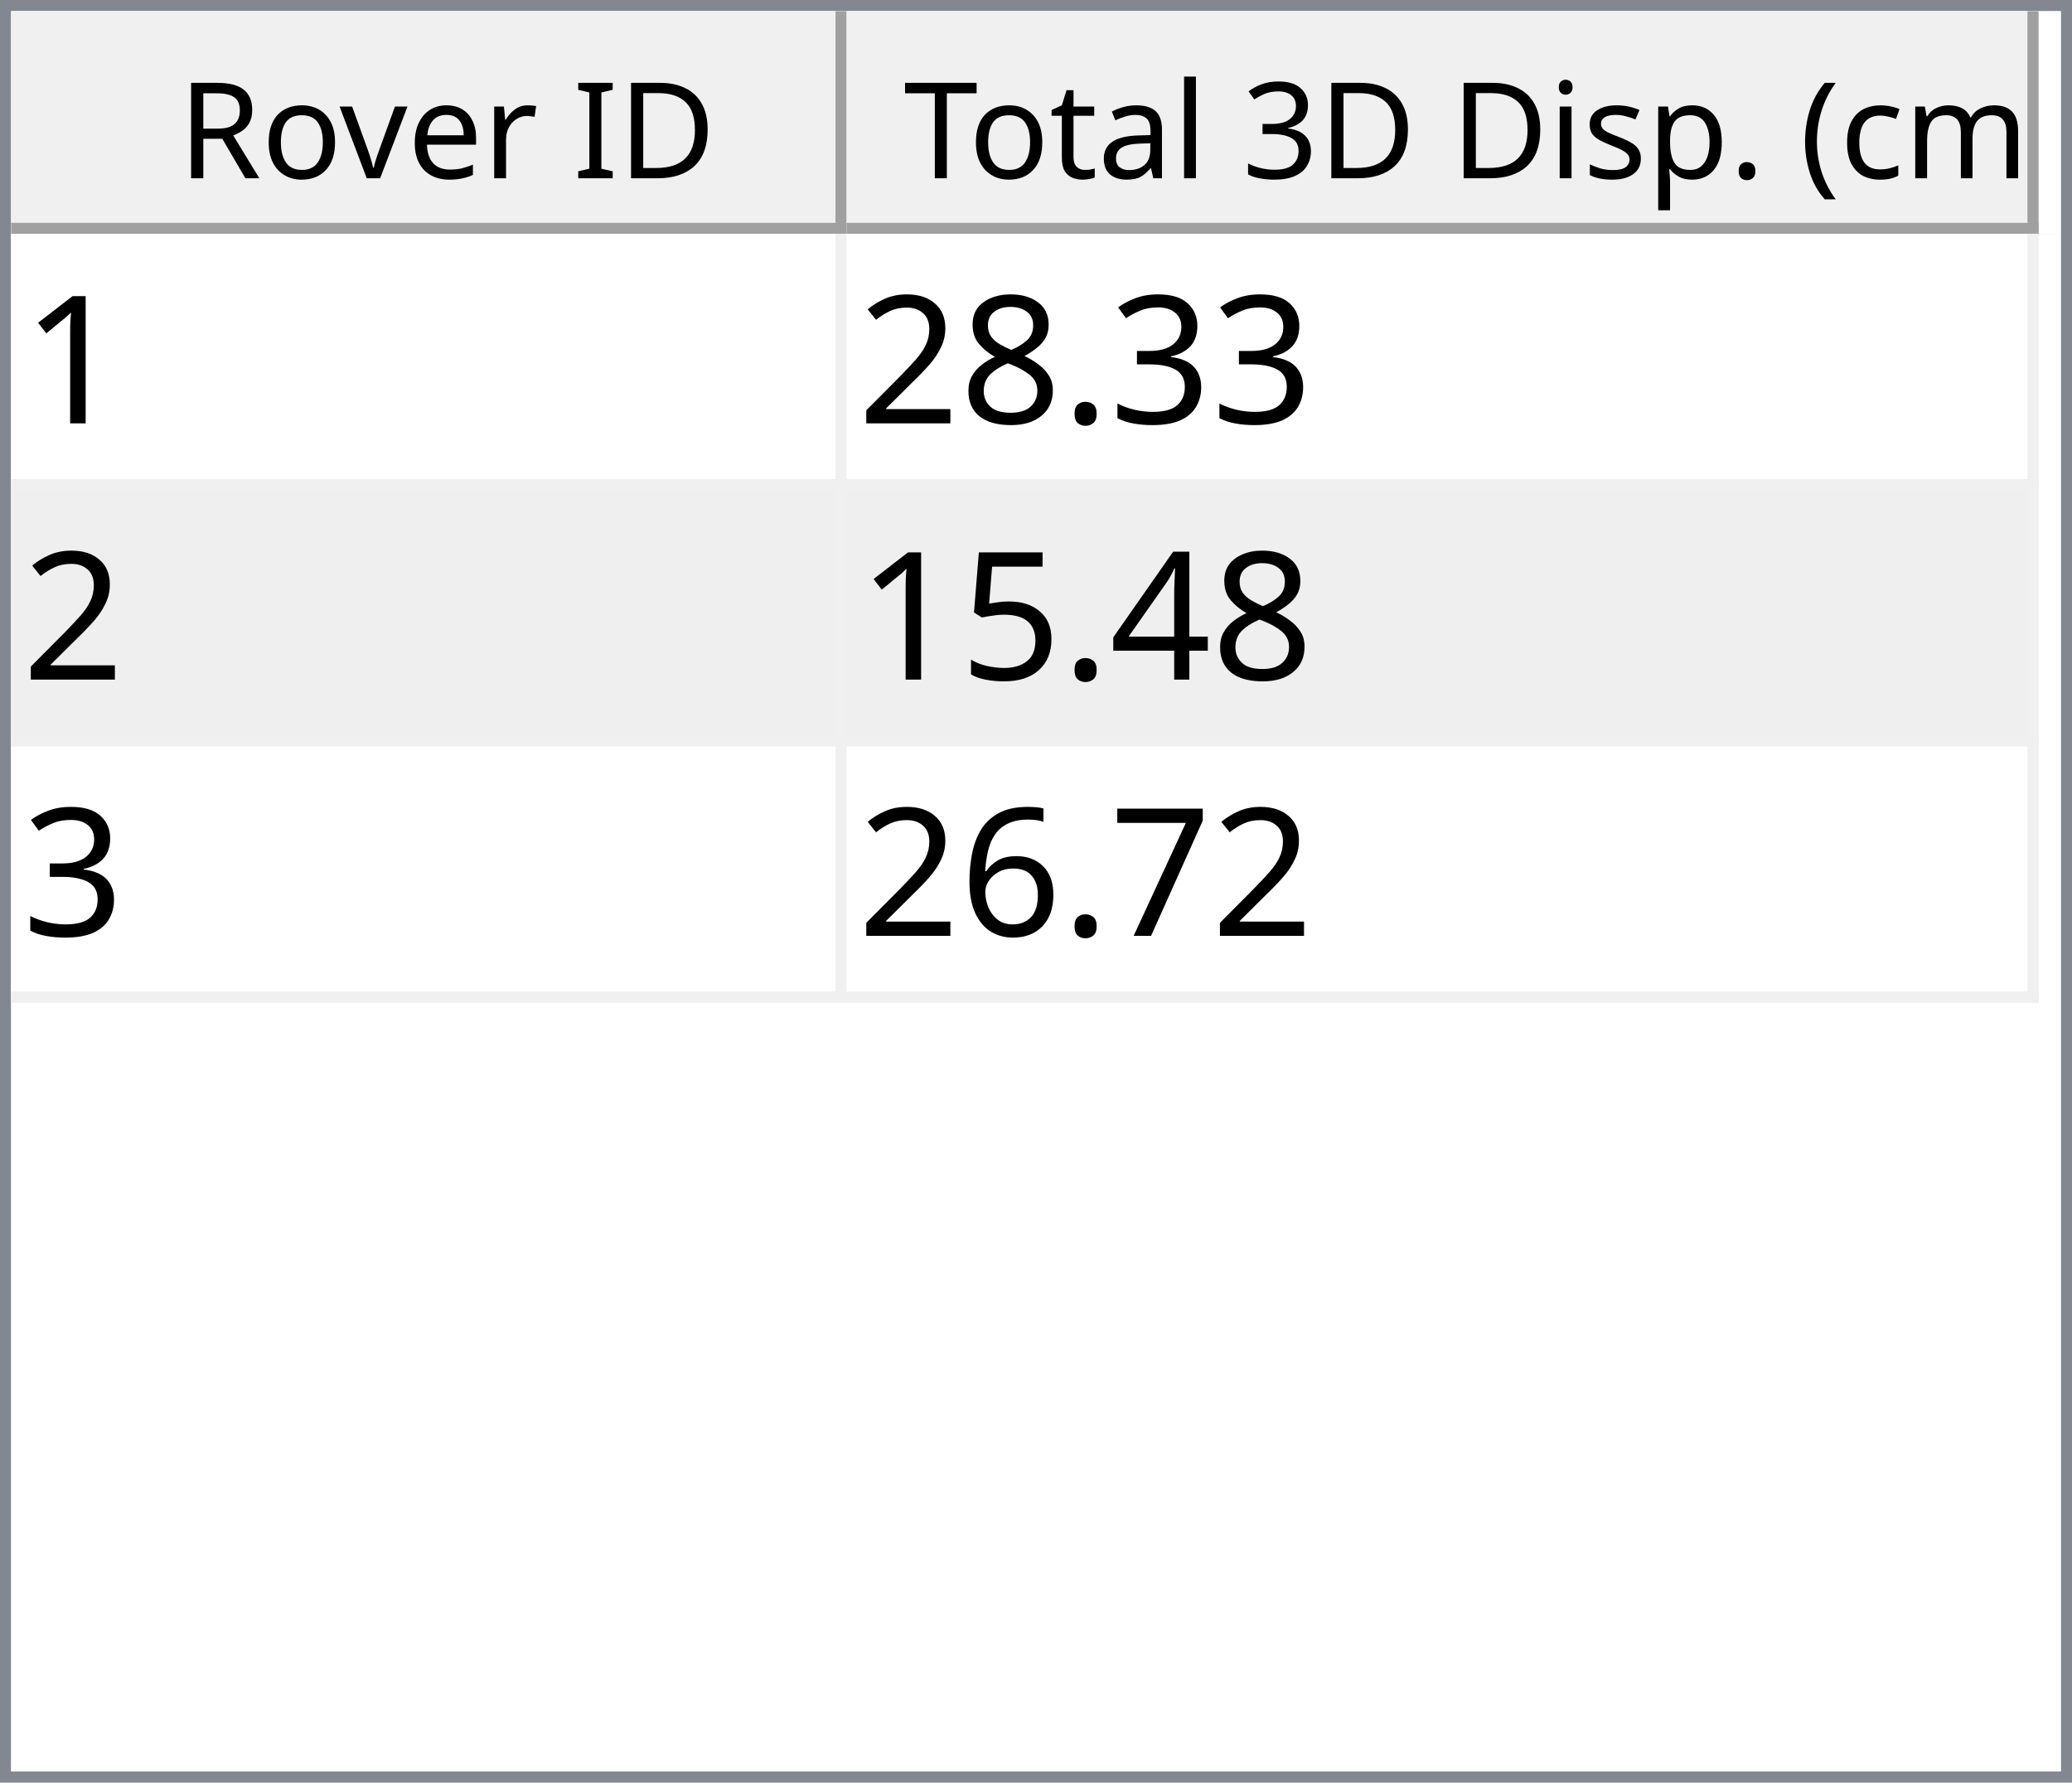
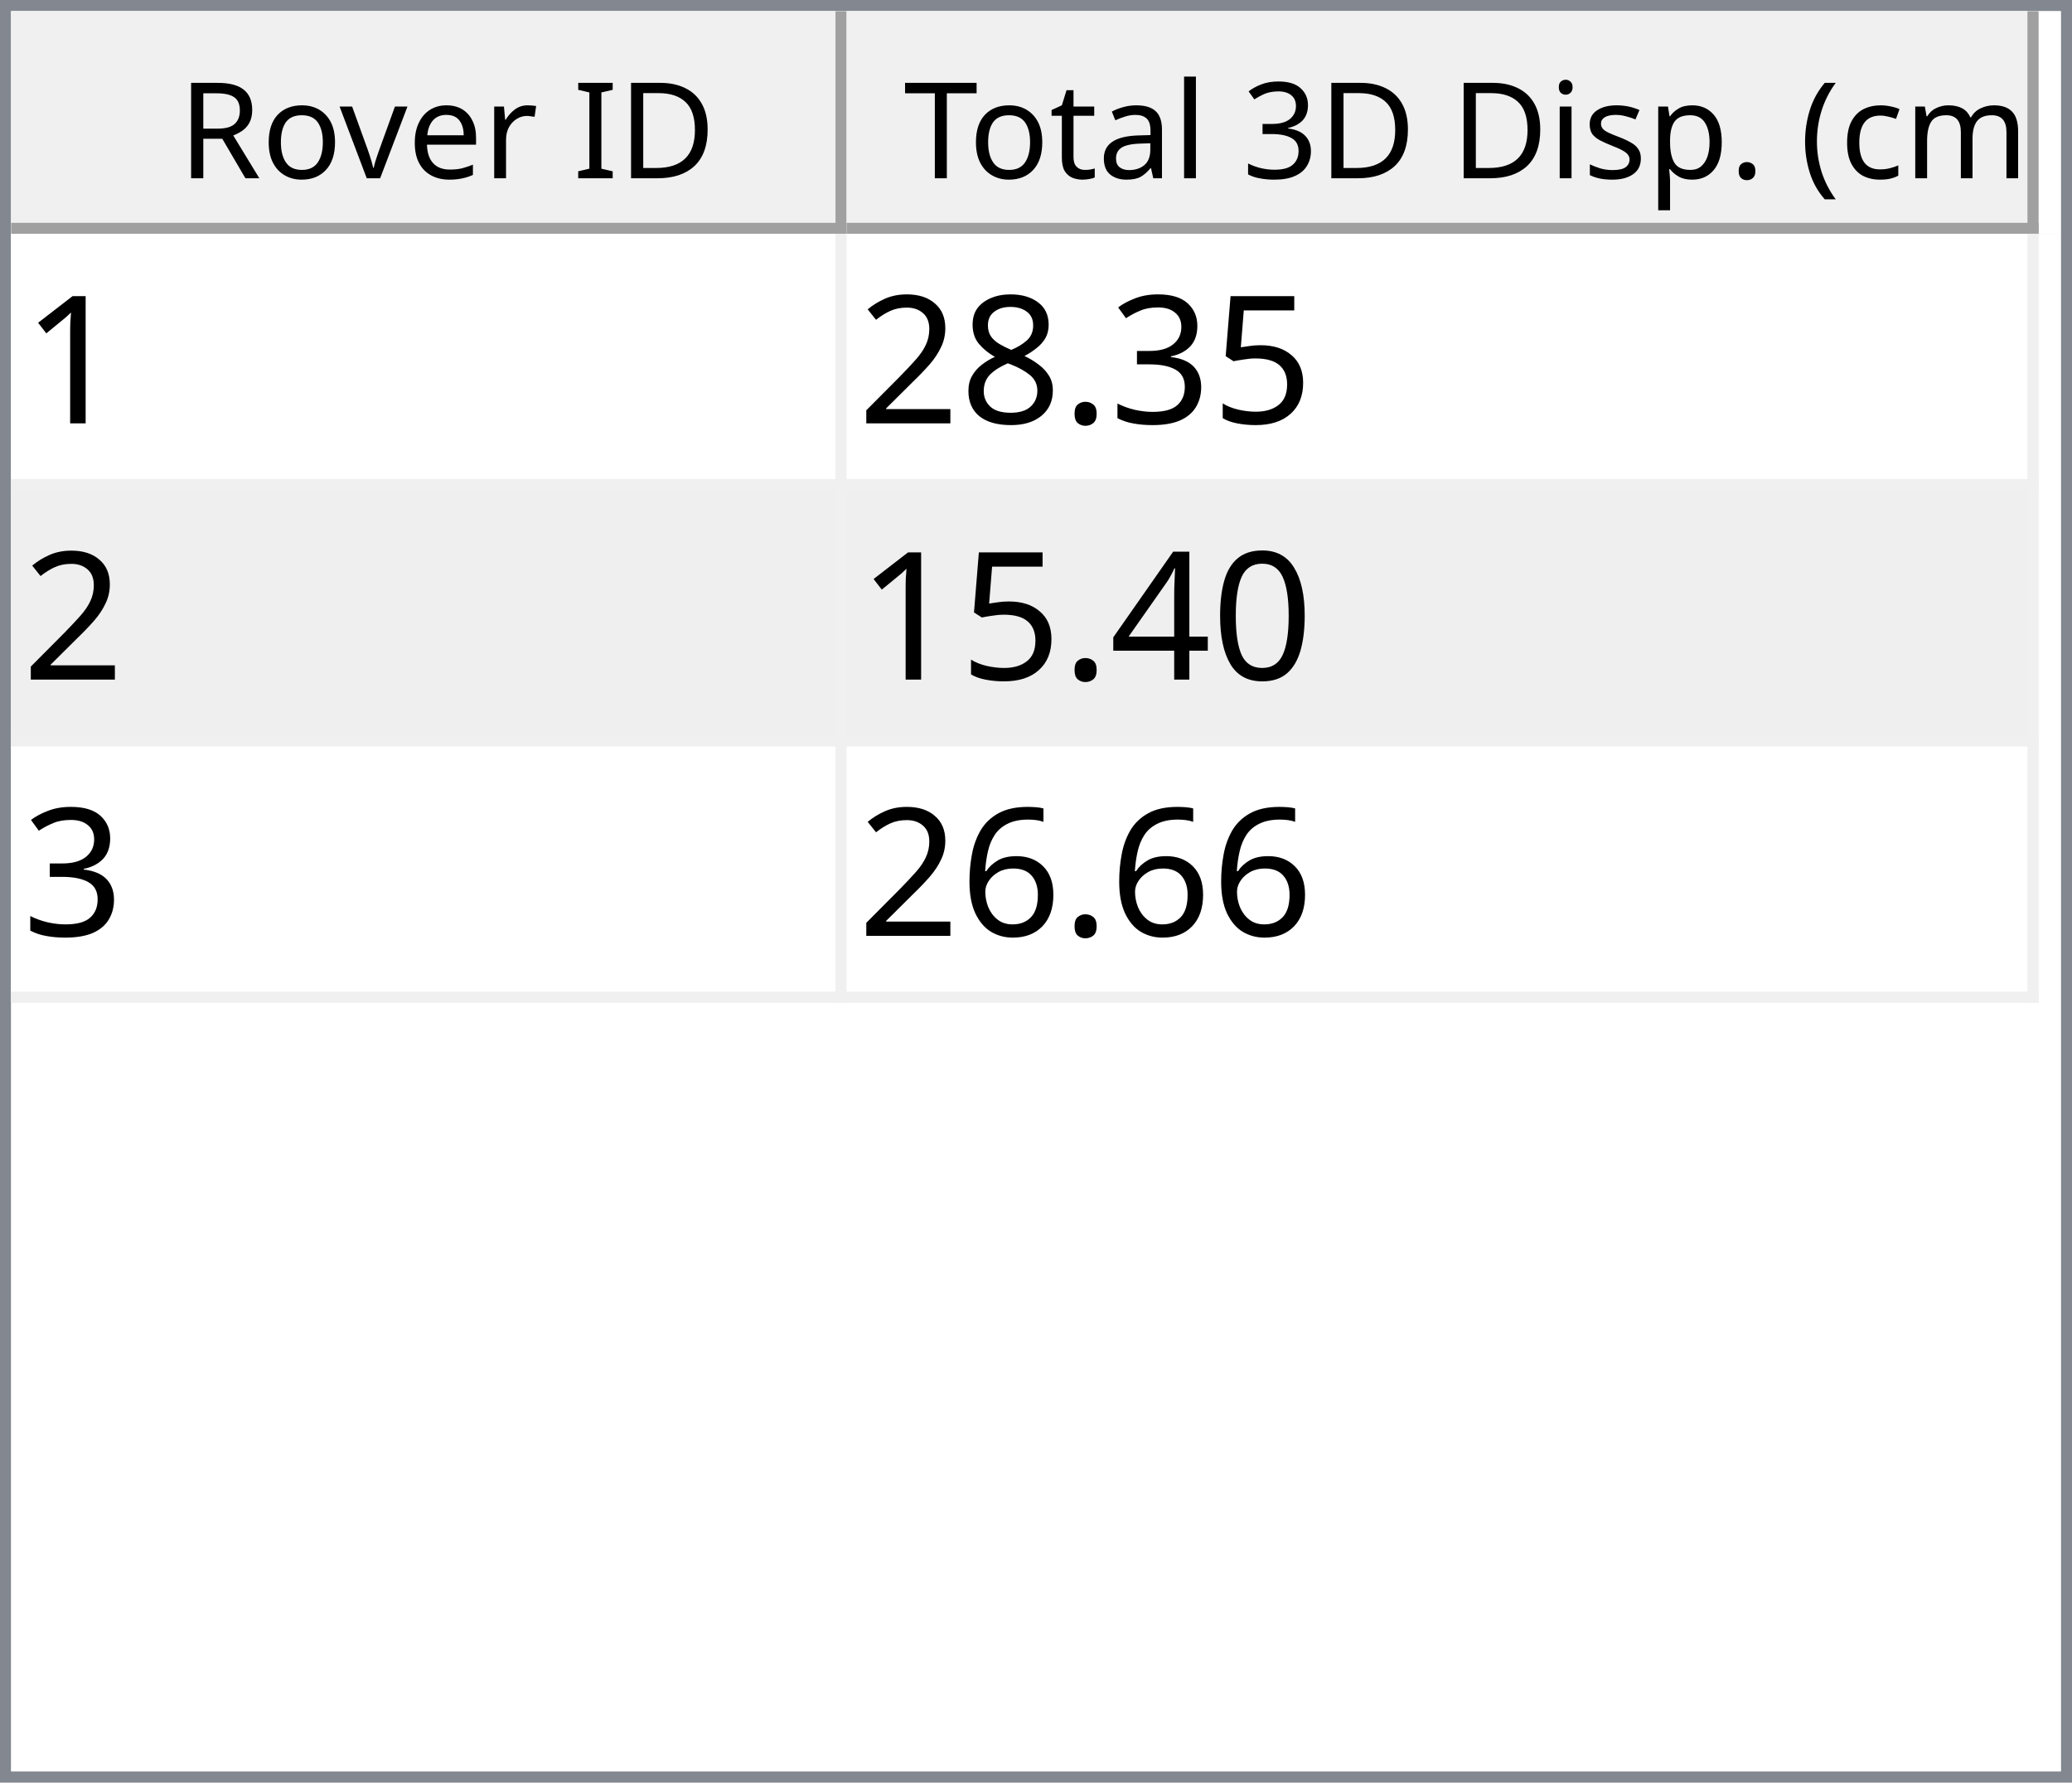
<svg xmlns="http://www.w3.org/2000/svg" style="fill-opacity:1; color-rendering:auto; color-interpolation:auto; text-rendering:auto; stroke:black; stroke-linecap:square; stroke-miterlimit:10; shape-rendering:auto; stroke-opacity:1; fill:black; stroke-dasharray:none; font-weight:normal; stroke-width:1; font-family:'Dialog'; font-style:normal; stroke-linejoin:miter; font-size:12px; stroke-dashoffset:0; image-rendering:auto;" width="186" height="160">
  <defs id="genericDefs" />
  <g>
    <defs id="defs1">
      <clipPath clipPathUnits="userSpaceOnUse" id="clipPath1">
        <path d="M0 0 L186 0 L186 160 L0 160 L0 0 Z" />
      </clipPath>
      <clipPath clipPathUnits="userSpaceOnUse" id="clipPath2">
        <path d="M0 0 L0 160 L186 160 L186 0 Z" />
      </clipPath>
      <clipPath clipPathUnits="userSpaceOnUse" id="clipPath3">
        <path d="M0 0 L0 20 L184 20 L184 0 Z" />
      </clipPath>
      <clipPath clipPathUnits="userSpaceOnUse" id="clipPath4">
        <path d="M0 0 L0 20 L75 20 L75 0 Z" />
      </clipPath>
      <clipPath clipPathUnits="userSpaceOnUse" id="clipPath5">
        <path d="M1 1 L1 19 L74 19 L74 1 Z" />
      </clipPath>
      <clipPath clipPathUnits="userSpaceOnUse" id="clipPath6">
        <path d="M0 0 L0 18 L73 18 L73 0 Z" />
      </clipPath>
      <clipPath clipPathUnits="userSpaceOnUse" id="clipPath7">
        <path d="M-0.5 -0.5 L-0.5 19.5 L74.5 19.5 L74.5 -0.5 Z" />
      </clipPath>
      <clipPath clipPathUnits="userSpaceOnUse" id="clipPath8">
        <path d="M0 0 L0 20 L107 20 L107 0 Z" />
      </clipPath>
      <clipPath clipPathUnits="userSpaceOnUse" id="clipPath9">
        <path d="M1 1 L1 19 L106 19 L106 1 Z" />
      </clipPath>
      <clipPath clipPathUnits="userSpaceOnUse" id="clipPath10">
        <path d="M0 0 L0 18 L105 18 L105 0 Z" />
      </clipPath>
      <clipPath clipPathUnits="userSpaceOnUse" id="clipPath11">
        <path d="M-0.5 -0.5 L-0.5 19.5 L106.5 19.5 L106.5 -0.5 Z" />
      </clipPath>
      <clipPath clipPathUnits="userSpaceOnUse" id="clipPath12">
        <path d="M0 0 L0 138 L184 138 L184 0 Z" />
      </clipPath>
      <clipPath clipPathUnits="userSpaceOnUse" id="clipPath13">
        <path d="M0 0 L0 69 L182 69 L182 0 Z" />
      </clipPath>
      <clipPath clipPathUnits="userSpaceOnUse" id="clipPath14">
        <path d="M-0.5 -0.5 L-0.5 68.5 L181.5 68.5 L181.5 -0.5 Z" />
      </clipPath>
      <clipPath clipPathUnits="userSpaceOnUse" id="clipPath15">
        <path d="M0 0 L0 22 L74 22 L74 0 Z" />
      </clipPath>
      <clipPath clipPathUnits="userSpaceOnUse" id="clipPath16">
        <path d="M0 0 L0 22 L106 22 L106 0 Z" />
      </clipPath>
      <font horiz-adv-x="64.551" id="font1">
        <font-face ascent="107.91" descent="25.098" units-per-em="100" style="font-style:normal; font-family:Segoe UI; font-weight:normal;" />
        <missing-glyph horiz-adv-x="64.551" d="M8.109 0 L8.109 68.266 L56.453 68.266 L56.453 0 L8.109 0 ZM15.328 7.234 L49.219 7.234 L49.219 61.031 L15.328 61.031 L15.328 7.234 Z" />
        <glyph unicode="D" horiz-adv-x="70.117" d="M9.188 0 L9.188 70.016 L28.516 70.016 Q65.531 70.016 65.531 35.891 Q65.531 19.672 55.25 9.836 Q44.969 0 27.734 0 L9.188 0 ZM17.391 62.594 L17.391 7.422 L27.828 7.422 Q41.609 7.422 49.273 14.797 Q56.938 22.172 56.938 35.688 Q56.938 62.594 28.328 62.594 L17.391 62.594 Z" />
        <glyph unicode="I" horiz-adv-x="26.611" d="M17.391 0 L9.188 0 L9.188 70.016 L17.391 70.016 L17.391 0 Z" />
        <glyph unicode=" " horiz-adv-x="27.393" d="" />
        <glyph unicode="r" horiz-adv-x="34.766" d="M34.188 41.891 Q32.078 43.5 28.125 43.5 Q23 43.5 19.555 38.672 Q16.109 33.844 16.109 25.484 L16.109 0 L8.109 0 L8.109 50 L16.109 50 L16.109 39.703 L16.312 39.703 Q18.016 44.969 21.531 47.922 Q25.047 50.875 29.391 50.875 Q32.516 50.875 34.188 50.203 L34.188 41.891 Z" />
        <glyph unicode="e" horiz-adv-x="52.295" d="M48.297 23 L12.984 23 Q13.188 14.656 17.484 10.109 Q21.781 5.562 29.297 5.562 Q37.75 5.562 44.828 11.141 L44.828 3.609 Q38.234 -1.172 27.391 -1.172 Q16.797 -1.172 10.742 5.641 Q4.688 12.453 4.688 24.812 Q4.688 36.469 11.305 43.82 Q17.922 51.172 27.734 51.172 Q37.547 51.172 42.922 44.828 Q48.297 38.484 48.297 27.203 L48.297 23 ZM40.094 29.781 Q40.047 36.719 36.75 40.578 Q33.453 44.438 27.594 44.438 Q21.922 44.438 17.969 40.383 Q14.016 36.328 13.094 29.781 L40.094 29.781 Z" />
        <glyph unicode="v" horiz-adv-x="47.9" d="M47.406 50 L27.484 0 L19.625 0 L0.688 50 L9.469 50 L22.172 13.672 Q23.578 9.672 23.922 6.688 L24.125 6.688 Q24.609 10.453 25.688 13.484 L38.969 50 L47.406 50 Z" />
        <glyph unicode="o" horiz-adv-x="58.594" d="M29 -1.172 Q17.922 -1.172 11.305 5.836 Q4.688 12.844 4.688 24.422 Q4.688 37.016 11.57 44.094 Q18.453 51.172 30.172 51.172 Q41.359 51.172 47.633 44.289 Q53.906 37.406 53.906 25.203 Q53.906 13.234 47.141 6.031 Q40.375 -1.172 29 -1.172 ZM29.594 44.438 Q21.875 44.438 17.383 39.188 Q12.891 33.938 12.891 24.703 Q12.891 15.828 17.43 10.695 Q21.969 5.562 29.594 5.562 Q37.359 5.562 41.531 10.594 Q45.703 15.625 45.703 24.906 Q45.703 34.281 41.531 39.359 Q37.359 44.438 29.594 44.438 Z" />
        <glyph unicode="R" horiz-adv-x="59.814" d="M59.375 0 L49.609 0 L37.891 19.625 Q36.281 22.359 34.766 24.289 Q33.25 26.219 31.664 27.438 Q30.078 28.656 28.25 29.219 Q26.422 29.781 24.125 29.781 L17.391 29.781 L17.391 0 L9.188 0 L9.188 70.016 L30.078 70.016 Q34.672 70.016 38.555 68.867 Q42.438 67.719 45.289 65.375 Q48.141 63.031 49.758 59.547 Q51.375 56.062 51.375 51.375 Q51.375 47.703 50.273 44.656 Q49.172 41.609 47.148 39.211 Q45.125 36.812 42.266 35.133 Q39.406 33.453 35.844 32.516 L35.844 32.328 Q37.594 31.547 38.891 30.547 Q40.188 29.547 41.359 28.18 Q42.531 26.812 43.68 25.078 Q44.828 23.344 46.234 21.047 L59.375 0 ZM17.391 62.594 L17.391 37.203 L28.516 37.203 Q31.594 37.203 34.203 38.133 Q36.812 39.062 38.719 40.797 Q40.625 42.531 41.703 45.047 Q42.781 47.562 42.781 50.688 Q42.781 56.297 39.141 59.445 Q35.5 62.594 28.609 62.594 L17.391 62.594 Z" />
        <glyph unicode=")" horiz-adv-x="30.176" d="M8.297 -15.922 L1.172 -15.922 Q16.406 2.344 16.406 26.812 Q16.406 51.469 1.078 70.016 L8.297 70.016 Q23.531 52.156 23.531 26.703 Q23.531 1.375 8.297 -15.922 Z" />
        <glyph unicode="m" horiz-adv-x="86.133" d="M79.109 0 L71.094 0 L71.094 28.719 Q71.094 37.016 68.531 40.727 Q65.969 44.438 59.906 44.438 Q54.781 44.438 51.195 39.75 Q47.609 35.062 47.609 28.516 L47.609 0 L39.594 0 L39.594 29.688 Q39.594 44.438 28.219 44.438 Q22.953 44.438 19.531 40.016 Q16.109 35.594 16.109 28.516 L16.109 0 L8.109 0 L8.109 50 L16.109 50 L16.109 42.094 L16.312 42.094 Q21.625 51.172 31.844 51.172 Q36.969 51.172 40.773 48.312 Q44.578 45.453 46 40.828 Q51.562 51.172 62.594 51.172 Q79.109 51.172 79.109 30.812 L79.109 0 Z" />
        <glyph unicode="c" horiz-adv-x="46.191" d="M42.188 2.297 Q36.422 -1.172 28.516 -1.172 Q17.828 -1.172 11.258 5.789 Q4.688 12.75 4.688 23.828 Q4.688 36.188 11.766 43.68 Q18.844 51.172 30.672 51.172 Q37.25 51.172 42.281 48.734 L42.281 40.531 Q36.719 44.438 30.375 44.438 Q22.703 44.438 17.797 38.945 Q12.891 33.453 12.891 24.516 Q12.891 15.719 17.508 10.641 Q22.125 5.562 29.891 5.562 Q36.422 5.562 42.188 9.906 L42.188 2.297 Z" />
        <glyph unicode="(" horiz-adv-x="30.176" d="M29.109 -15.922 L21.969 -15.922 Q6.844 1.375 6.844 26.703 Q6.844 52.156 21.969 70.016 L29.203 70.016 Q13.875 51.469 13.875 26.812 Q13.875 2.344 29.109 -15.922 Z" />
        <glyph unicode="." horiz-adv-x="21.68" d="M10.891 -1.078 Q8.641 -1.078 7.055 0.539 Q5.469 2.156 5.469 4.391 Q5.469 6.641 7.055 8.273 Q8.641 9.906 10.891 9.906 Q13.188 9.906 14.797 8.273 Q16.406 6.641 16.406 4.391 Q16.406 2.156 14.797 0.539 Q13.188 -1.078 10.891 -1.078 Z" />
        <glyph unicode="p" horiz-adv-x="58.789" d="M16.312 7.234 L16.109 7.234 L16.109 -23 L8.109 -23 L8.109 50 L16.109 50 L16.109 41.219 L16.312 41.219 Q22.219 51.172 33.594 51.172 Q43.266 51.172 48.688 44.461 Q54.109 37.75 54.109 26.469 Q54.109 13.922 48 6.375 Q41.891 -1.172 31.297 -1.172 Q21.578 -1.172 16.312 7.234 ZM16.109 27.391 L16.109 20.406 Q16.109 14.203 20.141 9.883 Q24.172 5.562 30.375 5.562 Q37.641 5.562 41.773 11.133 Q45.906 16.703 45.906 26.609 Q45.906 34.969 42.047 39.703 Q38.188 44.438 31.594 44.438 Q24.609 44.438 20.359 39.578 Q16.109 34.719 16.109 27.391 Z" />
        <glyph unicode="s" horiz-adv-x="42.432" d="M5.078 1.812 L5.078 10.406 Q11.625 5.562 19.484 5.562 Q30.031 5.562 30.031 12.594 Q30.031 14.594 29.125 15.992 Q28.219 17.391 26.68 18.461 Q25.141 19.531 23.07 20.383 Q21 21.234 18.609 22.172 Q15.281 23.484 12.766 24.828 Q10.25 26.172 8.57 27.859 Q6.891 29.547 6.031 31.695 Q5.172 33.844 5.172 36.719 Q5.172 40.234 6.789 42.945 Q8.406 45.656 11.086 47.484 Q13.766 49.312 17.211 50.242 Q20.656 51.172 24.312 51.172 Q30.812 51.172 35.938 48.922 L35.938 40.828 Q30.422 44.438 23.25 44.438 Q21 44.438 19.195 43.922 Q17.391 43.406 16.094 42.477 Q14.797 41.547 14.086 40.258 Q13.375 38.969 13.375 37.406 Q13.375 35.453 14.086 34.133 Q14.797 32.812 16.164 31.789 Q17.531 30.766 19.484 29.938 Q21.438 29.109 23.922 28.125 Q27.25 26.859 29.883 25.516 Q32.516 24.172 34.375 22.484 Q36.234 20.797 37.234 18.602 Q38.234 16.406 38.234 13.375 Q38.234 9.672 36.602 6.938 Q34.969 4.203 32.234 2.398 Q29.5 0.594 25.93 -0.289 Q22.359 -1.172 18.453 -1.172 Q10.75 -1.172 5.078 1.812 Z" />
        <glyph unicode="i" horiz-adv-x="24.219" d="M12.203 62.703 Q10.062 62.703 8.547 64.164 Q7.031 65.625 7.031 67.875 Q7.031 70.125 8.547 71.609 Q10.062 73.094 12.203 73.094 Q14.406 73.094 15.945 71.609 Q17.484 70.125 17.484 67.875 Q17.484 65.719 15.945 64.211 Q14.406 62.703 12.203 62.703 ZM16.109 0 L8.109 0 L8.109 50 L16.109 50 L16.109 0 Z" />
        <glyph unicode="3" horiz-adv-x="53.906" d="M46.531 19.828 Q46.531 15.094 44.75 11.211 Q42.969 7.328 39.719 4.57 Q36.469 1.812 31.93 0.297 Q27.391 -1.219 21.922 -1.219 Q11.922 -1.219 6 2.594 L6 11.188 Q13.094 5.609 22.219 5.609 Q25.875 5.609 28.828 6.539 Q31.781 7.469 33.906 9.227 Q36.031 10.984 37.18 13.477 Q38.328 15.969 38.328 19.094 Q38.328 32.812 18.797 32.812 L12.984 32.812 L12.984 39.594 L18.5 39.594 Q35.797 39.594 35.797 52.484 Q35.797 64.406 22.609 64.406 Q15.188 64.406 8.688 59.422 L8.688 67.188 Q15.375 71.188 24.609 71.188 Q29 71.188 32.57 69.969 Q36.141 68.75 38.68 66.555 Q41.219 64.359 42.609 61.281 Q44 58.203 44 54.5 Q44 40.672 30.031 36.719 L30.031 36.531 Q33.594 36.141 36.625 34.797 Q39.656 33.453 41.852 31.305 Q44.047 29.156 45.289 26.25 Q46.531 23.344 46.531 19.828 Z" />
        <glyph unicode="l" horiz-adv-x="24.219" d="M16.109 0 L8.109 0 L8.109 74.031 L16.109 74.031 L16.109 0 Z" />
        <glyph unicode="a" horiz-adv-x="50.879" d="M43.891 0 L35.891 0 L35.891 7.812 L35.688 7.812 Q30.469 -1.172 20.312 -1.172 Q12.844 -1.172 8.617 2.781 Q4.391 6.734 4.391 13.281 Q4.391 27.297 20.906 29.594 L35.891 31.688 Q35.891 44.438 25.594 44.438 Q16.547 44.438 9.281 38.281 L9.281 46.484 Q16.656 51.172 26.266 51.172 Q43.891 51.172 43.891 32.516 L43.891 0 ZM35.891 25.297 L23.828 23.641 Q18.266 22.859 15.43 20.875 Q12.594 18.891 12.594 13.875 Q12.594 10.203 15.211 7.883 Q17.828 5.562 22.172 5.562 Q28.125 5.562 32.008 9.742 Q35.891 13.922 35.891 20.312 L35.891 25.297 Z" />
        <glyph unicode="t" horiz-adv-x="33.887" d="M31.297 0.484 Q28.469 -1.078 23.828 -1.078 Q10.688 -1.078 10.688 13.578 L10.688 43.172 L2.094 43.172 L2.094 50 L10.688 50 L10.688 62.203 L18.703 64.797 L18.703 50 L31.297 50 L31.297 43.172 L18.703 43.172 L18.703 14.984 Q18.703 9.969 20.414 7.82 Q22.125 5.672 26.078 5.672 Q29.109 5.672 31.297 7.328 L31.297 0.484 Z" />
        <glyph unicode="T" horiz-adv-x="52.393" d="M50.594 62.594 L30.375 62.594 L30.375 0 L22.172 0 L22.172 62.594 L2 62.594 L2 70.016 L50.594 70.016 L50.594 62.594 Z" />
      </font>
      <font horiz-adv-x="75.0" id="font2">
        <font-face ascent="100.537" descent="21.973" units-per-em="100" style="font-style:normal; font-family:sans-serif; font-weight:normal;" />
        <missing-glyph horiz-adv-x="75.0" d="M12.5 0 L12.5 62.5 L62.5 62.5 L62.5 0 L12.5 0 ZM14.062 1.562 L60.938 1.562 L60.938 60.938 L14.062 60.938 L14.062 1.562 Z" />
        <glyph unicode="1" horiz-adv-x="55.615" d="M37.25 0 L28.469 0 L28.469 56 Q25.297 52.984 20.141 49.953 Q14.984 46.922 10.891 45.406 L10.891 53.906 Q18.266 57.375 23.781 62.305 Q29.297 67.234 31.594 71.875 L37.25 71.875 L37.25 0 Z" />
+         <glyph unicode="5" horiz-adv-x="55.615" d="M4.156 18.75 L13.375 19.531 Q14.406 12.797 18.141 9.398 Q21.875 6 27.156 6 Q33.5 6 37.891 10.789 Q42.281 15.578 42.281 23.484 Q42.281 31 38.062 35.352 Q33.844 39.703 27 39.703 Q22.75 39.703 19.336 37.773 Q15.922 35.844 13.969 32.766 L5.719 33.844 L12.641 70.609 L48.25 70.609 L48.25 62.203 L19.672 62.203 L15.828 42.969 Q22.266 47.469 29.344 47.469 Q38.719 47.469 45.164 40.969 Q51.609 34.469 51.609 24.266 Q51.609 14.547 45.953 7.469 Q39.062 -1.219 27.156 -1.219 Q17.391 -1.219 11.211 4.25 Q5.031 9.719 4.156 18.75 Z" />
        <glyph unicode="3" horiz-adv-x="55.615" d="M4.203 18.891 L12.984 20.062 Q14.5 12.594 18.141 9.297 Q21.781 6 27 6 Q33.203 6 37.477 10.297 Q41.75 14.594 41.75 20.953 Q41.75 27 37.797 30.93 Q33.844 34.859 27.734 34.859 Q25.25 34.859 21.531 33.891 L22.516 41.609 Q23.391 41.5 23.922 41.5 Q29.547 41.5 34.039 44.43 Q38.531 47.359 38.531 53.469 Q38.531 58.297 35.258 61.477 Q31.984 64.656 26.812 64.656 Q21.688 64.656 18.266 61.43 Q14.844 58.203 13.875 51.766 L5.078 53.328 Q6.688 62.156 12.398 67.016 Q18.109 71.875 26.609 71.875 Q32.469 71.875 37.398 69.359 Q42.328 66.844 44.945 62.5 Q47.562 58.156 47.562 53.266 Q47.562 48.641 45.07 44.828 Q42.578 41.016 37.703 38.766 Q44.047 37.312 47.562 32.695 Q51.078 28.078 51.078 21.141 Q51.078 11.766 44.242 5.25 Q37.406 -1.266 26.953 -1.266 Q17.531 -1.266 11.305 4.352 Q5.078 9.969 4.203 18.891 Z" />
        <glyph unicode="." horiz-adv-x="27.783" d="M9.078 0 L9.078 10.016 L19.094 10.016 L19.094 0 L9.078 0 Z" />
        <glyph unicode="8" horiz-adv-x="55.615" d="M17.672 38.812 Q12.203 40.828 9.57 44.539 Q6.938 48.25 6.938 53.422 Q6.938 61.234 12.555 66.555 Q18.172 71.875 27.484 71.875 Q36.859 71.875 42.578 66.43 Q48.297 60.984 48.297 53.172 Q48.297 48.188 45.68 44.508 Q43.062 40.828 37.75 38.812 Q44.344 36.672 47.781 31.883 Q51.219 27.094 51.219 20.453 Q51.219 11.281 44.727 5.031 Q38.234 -1.219 27.641 -1.219 Q17.047 -1.219 10.547 5.055 Q4.047 11.328 4.047 20.703 Q4.047 27.688 7.594 32.398 Q11.141 37.109 17.672 38.812 ZM15.922 53.719 Q15.922 48.641 19.195 45.414 Q22.469 42.188 27.688 42.188 Q32.766 42.188 36.016 45.383 Q39.266 48.578 39.266 53.219 Q39.266 58.062 35.914 61.359 Q32.562 64.656 27.594 64.656 Q22.562 64.656 19.242 61.43 Q15.922 58.203 15.922 53.719 ZM13.094 20.656 Q13.094 16.891 14.875 13.375 Q16.656 9.859 20.172 7.93 Q23.688 6 27.734 6 Q34.031 6 38.133 10.055 Q42.234 14.109 42.234 20.359 Q42.234 26.703 38.016 30.859 Q33.797 35.016 27.438 35.016 Q21.234 35.016 17.164 30.914 Q13.094 26.812 13.094 20.656 Z" />
        <glyph unicode="2" horiz-adv-x="55.615" d="M50.344 8.453 L50.344 0 L3.031 0 Q2.938 3.172 4.047 6.109 Q5.859 10.938 9.836 15.625 Q13.812 20.312 21.344 26.469 Q33.016 36.031 37.117 41.625 Q41.219 47.219 41.219 52.203 Q41.219 57.422 37.477 61.008 Q33.734 64.594 27.734 64.594 Q21.391 64.594 17.578 60.789 Q13.766 56.984 13.719 50.25 L4.688 51.172 Q5.609 61.281 11.664 66.578 Q17.719 71.875 27.938 71.875 Q38.234 71.875 44.242 66.164 Q50.25 60.453 50.25 52 Q50.25 47.703 48.492 43.555 Q46.734 39.406 42.656 34.812 Q38.578 30.219 29.109 22.219 Q21.188 15.578 18.945 13.211 Q16.703 10.844 15.234 8.453 L50.344 8.453 Z" />
+         <glyph unicode="0" horiz-adv-x="55.615" d="M4.156 35.297 Q4.156 48 6.766 55.742 Q9.375 63.484 14.523 67.68 Q19.672 71.875 27.484 71.875 Q33.25 71.875 37.594 69.555 Q41.938 67.234 44.773 62.867 Q47.609 58.5 49.219 52.227 Q50.828 45.953 50.828 35.297 Q50.828 22.703 48.242 14.969 Q45.656 7.234 40.508 3.008 Q35.359 -1.219 27.484 -1.219 Q17.141 -1.219 11.234 6.203 Q4.156 15.141 4.156 35.297 ZM13.188 35.297 Q13.188 17.672 17.312 11.836 Q21.438 6 27.484 6 Q33.547 6 37.672 11.859 Q41.797 17.719 41.797 35.297 Q41.797 52.984 37.672 58.789 Q33.547 64.594 27.391 64.594 Q21.344 64.594 17.719 59.469 Q13.188 52.938 13.188 35.297 Z" />
        <glyph unicode="4" horiz-adv-x="55.615" d="M32.328 0 L32.328 17.141 L1.266 17.141 L1.266 25.203 L33.938 71.578 L41.109 71.578 L41.109 25.203 L50.781 25.203 L50.781 17.141 L41.109 17.141 L41.109 0 L32.328 0 ZM32.328 25.203 L32.328 57.469 L9.906 25.203 L32.328 25.203 Z" />
-         <glyph unicode="5" horiz-adv-x="55.615" d="M4.156 18.75 L13.375 19.531 Q14.406 12.797 18.141 9.398 Q21.875 6 27.156 6 Q33.5 6 37.891 10.789 Q42.281 15.578 42.281 23.484 Q42.281 31 38.062 35.352 Q33.844 39.703 27 39.703 Q22.75 39.703 19.336 37.773 Q15.922 35.844 13.969 32.766 L5.719 33.844 L12.641 70.609 L48.25 70.609 L48.25 62.203 L19.672 62.203 L15.828 42.969 Q22.266 47.469 29.344 47.469 Q38.719 47.469 45.164 40.969 Q51.609 34.469 51.609 24.266 Q51.609 14.547 45.953 7.469 Q39.062 -1.219 27.156 -1.219 Q17.391 -1.219 11.211 4.25 Q5.031 9.719 4.156 18.75 Z" />
-         <glyph unicode="7" horiz-adv-x="55.615" d="M4.734 62.203 L4.734 70.656 L51.078 70.656 L51.078 63.812 Q44.234 56.547 37.523 44.484 Q30.812 32.422 27.156 19.672 Q24.516 10.688 23.781 0 L14.75 0 Q14.891 8.453 18.062 20.414 Q21.234 32.375 27.172 43.484 Q33.109 54.594 39.797 62.203 L4.734 62.203 Z" />
        <glyph unicode="6" horiz-adv-x="55.615" d="M49.75 54.047 L41.016 53.375 Q39.844 58.547 37.703 60.891 Q34.125 64.656 28.906 64.656 Q24.703 64.656 21.531 62.312 Q17.391 59.281 14.992 53.469 Q12.594 47.656 12.5 36.922 Q15.672 41.75 20.266 44.094 Q24.859 46.438 29.891 46.438 Q38.672 46.438 44.852 39.969 Q51.031 33.5 51.031 23.25 Q51.031 16.5 48.125 10.719 Q45.219 4.938 40.141 1.859 Q35.062 -1.219 28.609 -1.219 Q17.625 -1.219 10.695 6.859 Q3.766 14.938 3.766 33.5 Q3.766 54.25 11.422 63.672 Q18.109 71.875 29.438 71.875 Q37.891 71.875 43.289 67.141 Q48.688 62.406 49.75 54.047 ZM13.875 23.188 Q13.875 18.656 15.797 14.508 Q17.719 10.359 21.188 8.18 Q24.656 6 28.469 6 Q34.031 6 38.039 10.492 Q42.047 14.984 42.047 22.703 Q42.047 30.125 38.086 34.398 Q34.125 38.672 28.125 38.672 Q22.172 38.672 18.023 34.398 Q13.875 30.125 13.875 23.188 Z" />
      </font>
    </defs>
    <g style="fill:white; stroke:white;">
      <rect x="0" y="0" width="186" style="clip-path:url(#clipPath1); stroke:none;" height="160" />
    </g>
    <g style="fill:white; text-rendering:optimizeSpeed; color-rendering:optimizeSpeed; image-rendering:optimizeSpeed; shape-rendering:crispEdges; stroke:white; color-interpolation:sRGB;">
      <rect x="0" width="186" height="160" y="0" style="stroke:none;" />
      <path style="stroke:none;" d="M0 160 L186 160 L186 0 L0 0 Z" />
    </g>
    <g style="fill:rgb(240,240,240); font-family:'Segoe UI'; stroke:rgb(240,240,240);">
      <rect x="0" y="0" width="186" style="clip-path:url(#clipPath2); stroke:none;" height="160" />
    </g>
    <g style="fill:rgb(130,135,144); font-family:'Segoe UI'; stroke:rgb(130,135,144);">
      <path d="M0 0 L186 0 L186 160 L0 160 L0 0 ZM1 1 L185 1 L185 159 L1 159 L1 1 Z" style="fill-rule:evenodd; clip-path:url(#clipPath2); stroke:none;" />
    </g>
    <g style="fill:white; font-family:'Segoe UI'; stroke:white;" transform="translate(1,1)">
      <rect x="0" y="0" width="184" style="clip-path:url(#clipPath3); stroke:none;" height="20" />
    </g>
    <g style="fill:rgb(240,240,240); font-family:'Segoe UI'; stroke:rgb(240,240,240);" transform="translate(1,1)">
      <rect x="0" y="0" width="75" style="clip-path:url(#clipPath4); stroke:none;" height="20" />
    </g>
    <g style="font-family:'Segoe UI';" transform="translate(2,2)">
      <text x="14" xml:space="preserve" y="14" style="clip-path:url(#clipPath6); stroke:none;">Rover ID</text>
    </g>
    <g style="fill:rgb(160,160,160); font-family:'Segoe UI'; stroke:rgb(160,160,160); stroke-linejoin:bevel;" transform="translate(1.5,1.5)">
      <line x1="74" x2="74" y1="0" style="fill:none; clip-path:url(#clipPath7);" y2="19" />
    </g>
    <g style="fill:rgb(160,160,160); font-family:'Segoe UI'; stroke:rgb(160,160,160); stroke-linejoin:bevel;" transform="matrix(1,0,0,1,1,1) translate(0.5,0.5)">
      <line x1="0" x2="74" y1="19" style="fill:none; clip-path:url(#clipPath7);" y2="19" />
    </g>
    <g style="fill:rgb(240,240,240); font-family:'Segoe UI'; stroke:rgb(240,240,240);" transform="translate(76,1)">
      <rect x="0" y="0" width="107" style="clip-path:url(#clipPath8); stroke:none;" height="20" />
    </g>
    <g style="font-family:'Segoe UI';" transform="translate(77,2)">
      <text x="1" xml:space="preserve" y="14" style="clip-path:url(#clipPath10); stroke:none;"> Total 3D Disp. (cm)</text>
    </g>
    <g style="fill:rgb(160,160,160); font-family:'Segoe UI'; stroke:rgb(160,160,160); stroke-linejoin:bevel;" transform="translate(76.5,1.5)">
      <line x1="106" x2="106" y1="0" style="fill:none; clip-path:url(#clipPath11);" y2="19" />
    </g>
    <g style="fill:rgb(160,160,160); font-family:'Segoe UI'; stroke:rgb(160,160,160); stroke-linejoin:bevel;" transform="matrix(1,0,0,1,76,1) translate(0.5,0.5)">
      <line x1="0" x2="106" y1="19" style="fill:none; clip-path:url(#clipPath11);" y2="19" />
    </g>
    <g style="fill:white; font-family:'Segoe UI'; stroke:white;" transform="translate(1,21)">
      <rect x="0" y="0" width="184" style="clip-path:url(#clipPath12); stroke:none;" height="138" />
    </g>
    <g style="fill:rgb(240,240,240); font-size:16px; font-family:sans-serif; stroke:rgb(240,240,240);" transform="translate(1,21)">
      <rect x="0" y="0" width="182" style="clip-path:url(#clipPath13); stroke:none;" height="69" />
      <line transform="translate(0.5,0.5)" x1="0" x2="181" y1="22" style="clip-path:url(#clipPath14); fill:none; stroke-linejoin:bevel;" y2="22" />
    </g>
    <g transform="matrix(1,0,0,1,1,21) translate(0.5,0.5)" style="fill:rgb(240,240,240); font-size:16px; font-family:sans-serif; stroke:rgb(240,240,240); stroke-linejoin:bevel;">
      <line x1="0" x2="181" y1="45" style="fill:none; clip-path:url(#clipPath14);" y2="45" />
    </g>
    <g transform="matrix(1,0,0,1,1,21) translate(0.5,0.5)" style="fill:rgb(240,240,240); font-size:16px; font-family:sans-serif; stroke:rgb(240,240,240); stroke-linejoin:bevel;">
      <line x1="0" x2="181" y1="68" style="fill:none; clip-path:url(#clipPath14);" y2="68" />
    </g>
    <g transform="matrix(1,0,0,1,1,21) translate(0.5,0.5)" style="fill:rgb(240,240,240); font-size:16px; font-family:sans-serif; stroke:rgb(240,240,240); stroke-linejoin:bevel;">
      <line x1="74" x2="74" y1="0" style="fill:none; clip-path:url(#clipPath14);" y2="68" />
    </g>
    <g transform="matrix(1,0,0,1,1,21) translate(0.5,0.5)" style="fill:rgb(240,240,240); font-size:16px; font-family:sans-serif; stroke:rgb(240,240,240); stroke-linejoin:bevel;">
      <line x1="181" x2="181" y1="0" style="fill:none; clip-path:url(#clipPath14);" y2="68" />
    </g>
    <g style="fill:white; font-size:16px; font-family:sans-serif; stroke:white;" transform="matrix(1,0,0,1,1,21)">
      <rect x="0" y="0" width="74" style="clip-path:url(#clipPath15); stroke:none;" height="22" />
      <text x="1" y="17" style="fill:black; clip-path:url(#clipPath15); stroke:none;" xml:space="preserve">1</text>
    </g>
    <g style="fill:white; font-size:16px; font-family:sans-serif; stroke:white;" transform="matrix(1,0,0,1,1,21) translate(75,0)">
      <rect x="0" y="0" width="106" style="clip-path:url(#clipPath16); stroke:none;" height="22" />
-       <text x="1" y="17" style="fill:black; clip-path:url(#clipPath16); stroke:none;" xml:space="preserve">28.33</text>
+       <text x="1" y="17" style="fill:black; clip-path:url(#clipPath16); stroke:none;" xml:space="preserve">28.35</text>
    </g>
    <g style="fill:rgb(239,239,239); font-size:16px; font-family:sans-serif; stroke:rgb(239,239,239);" transform="matrix(1,0,0,1,1,21) translate(0,23)">
      <rect x="0" y="0" width="74" style="clip-path:url(#clipPath15); stroke:none;" height="22" />
      <text x="1" y="17" style="fill:black; clip-path:url(#clipPath15); stroke:none;" xml:space="preserve">2</text>
    </g>
    <g style="fill:rgb(239,239,239); font-size:16px; font-family:sans-serif; stroke:rgb(239,239,239);" transform="matrix(1,0,0,1,1,21) translate(75,23)">
      <rect x="0" y="0" width="106" style="clip-path:url(#clipPath16); stroke:none;" height="22" />
-       <text x="1" y="17" style="fill:black; clip-path:url(#clipPath16); stroke:none;" xml:space="preserve">15.48</text>
+       <text x="1" y="17" style="fill:black; clip-path:url(#clipPath16); stroke:none;" xml:space="preserve">15.40</text>
    </g>
    <g style="fill:white; font-size:16px; font-family:sans-serif; stroke:white;" transform="matrix(1,0,0,1,1,21) translate(0,46)">
      <rect x="0" y="0" width="74" style="clip-path:url(#clipPath15); stroke:none;" height="22" />
      <text x="1" y="17" style="fill:black; clip-path:url(#clipPath15); stroke:none;" xml:space="preserve">3</text>
    </g>
    <g style="fill:white; font-size:16px; font-family:sans-serif; stroke:white;" transform="matrix(1,0,0,1,1,21) translate(75,46)">
      <rect x="0" y="0" width="106" style="clip-path:url(#clipPath16); stroke:none;" height="22" />
-       <text x="1" y="17" style="fill:black; clip-path:url(#clipPath16); stroke:none;" xml:space="preserve">26.72</text>
+       <text x="1" y="17" style="fill:black; clip-path:url(#clipPath16); stroke:none;" xml:space="preserve">26.66</text>
    </g>
  </g>
</svg>
